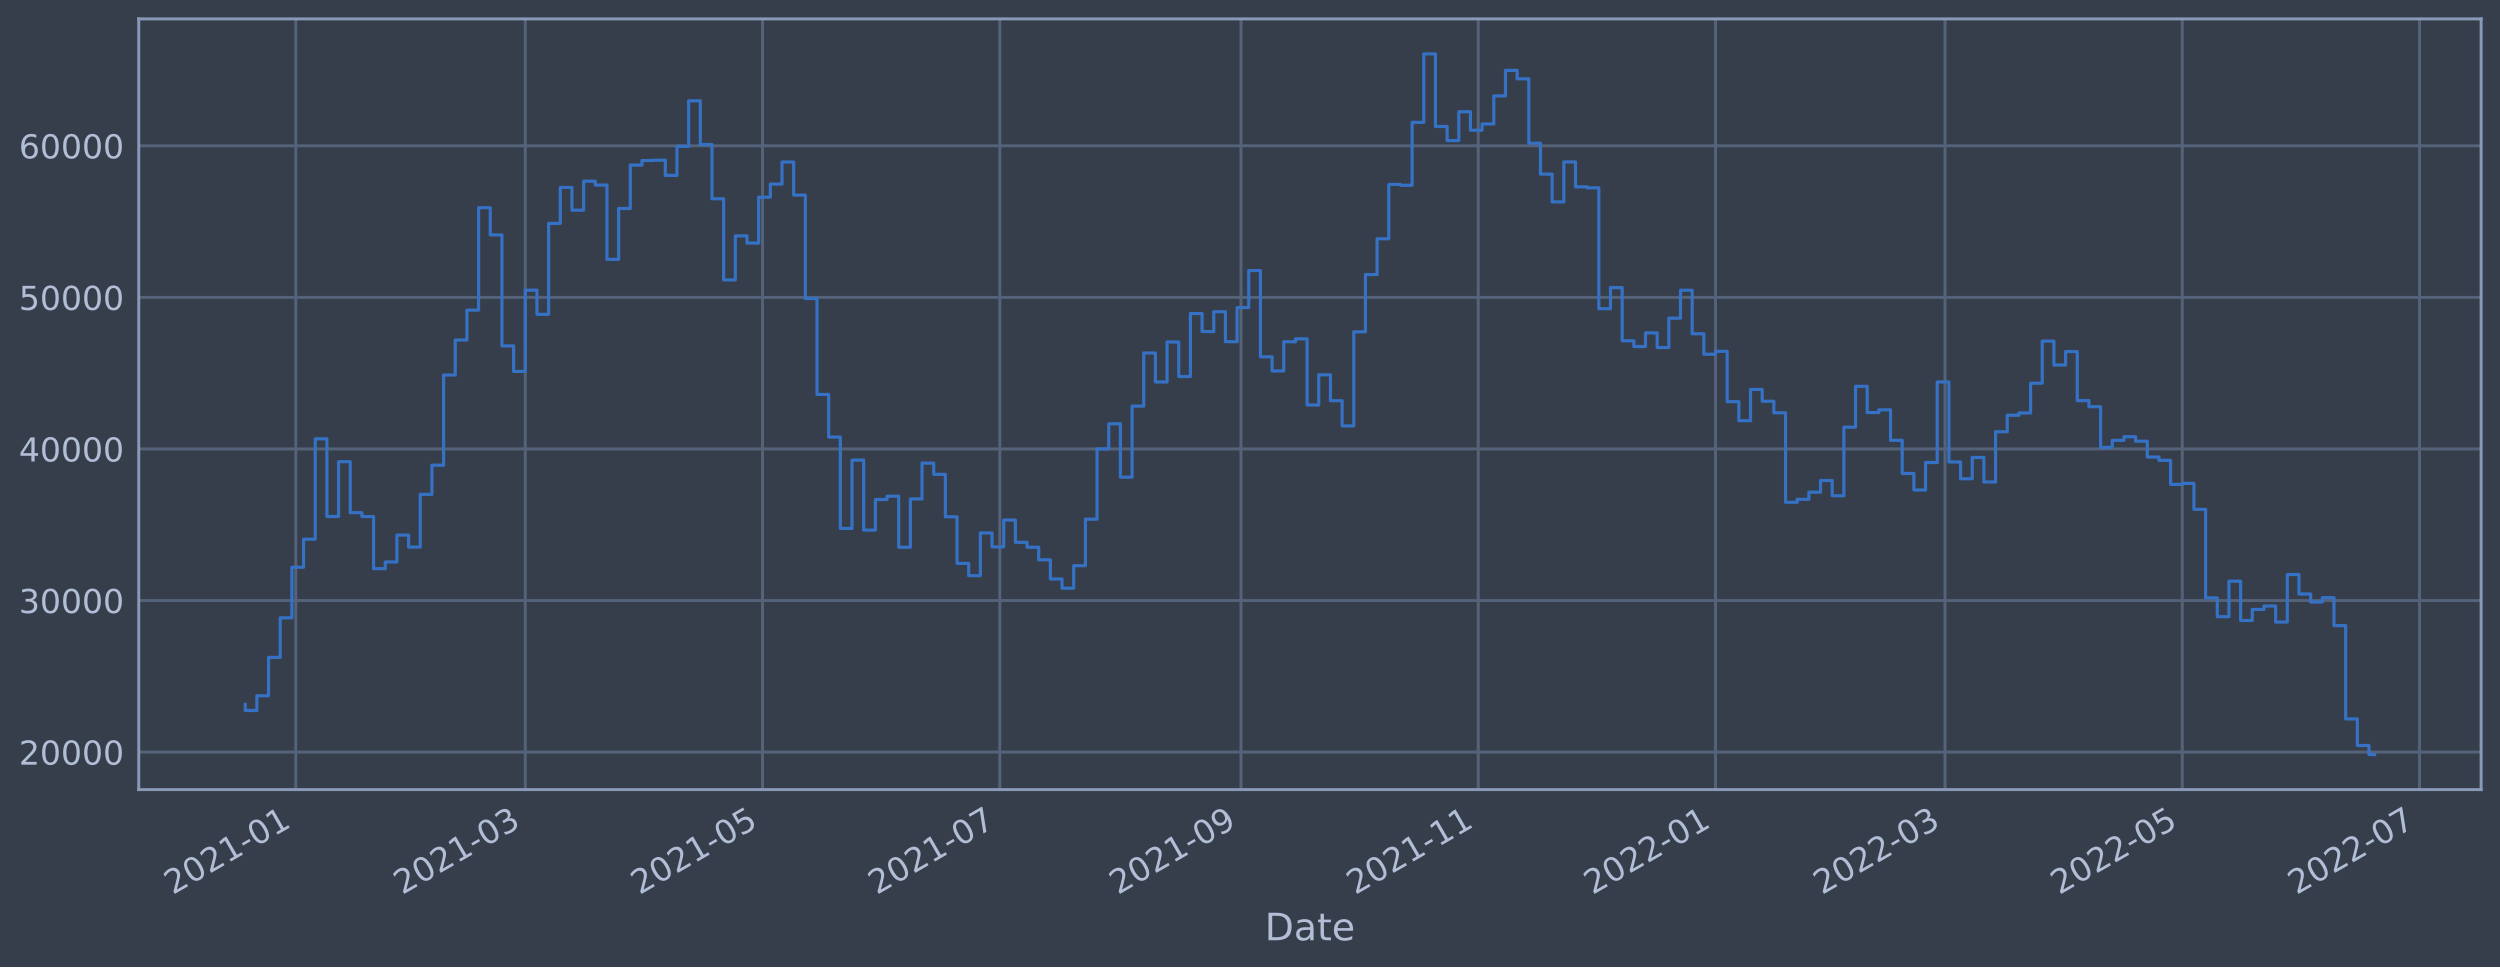
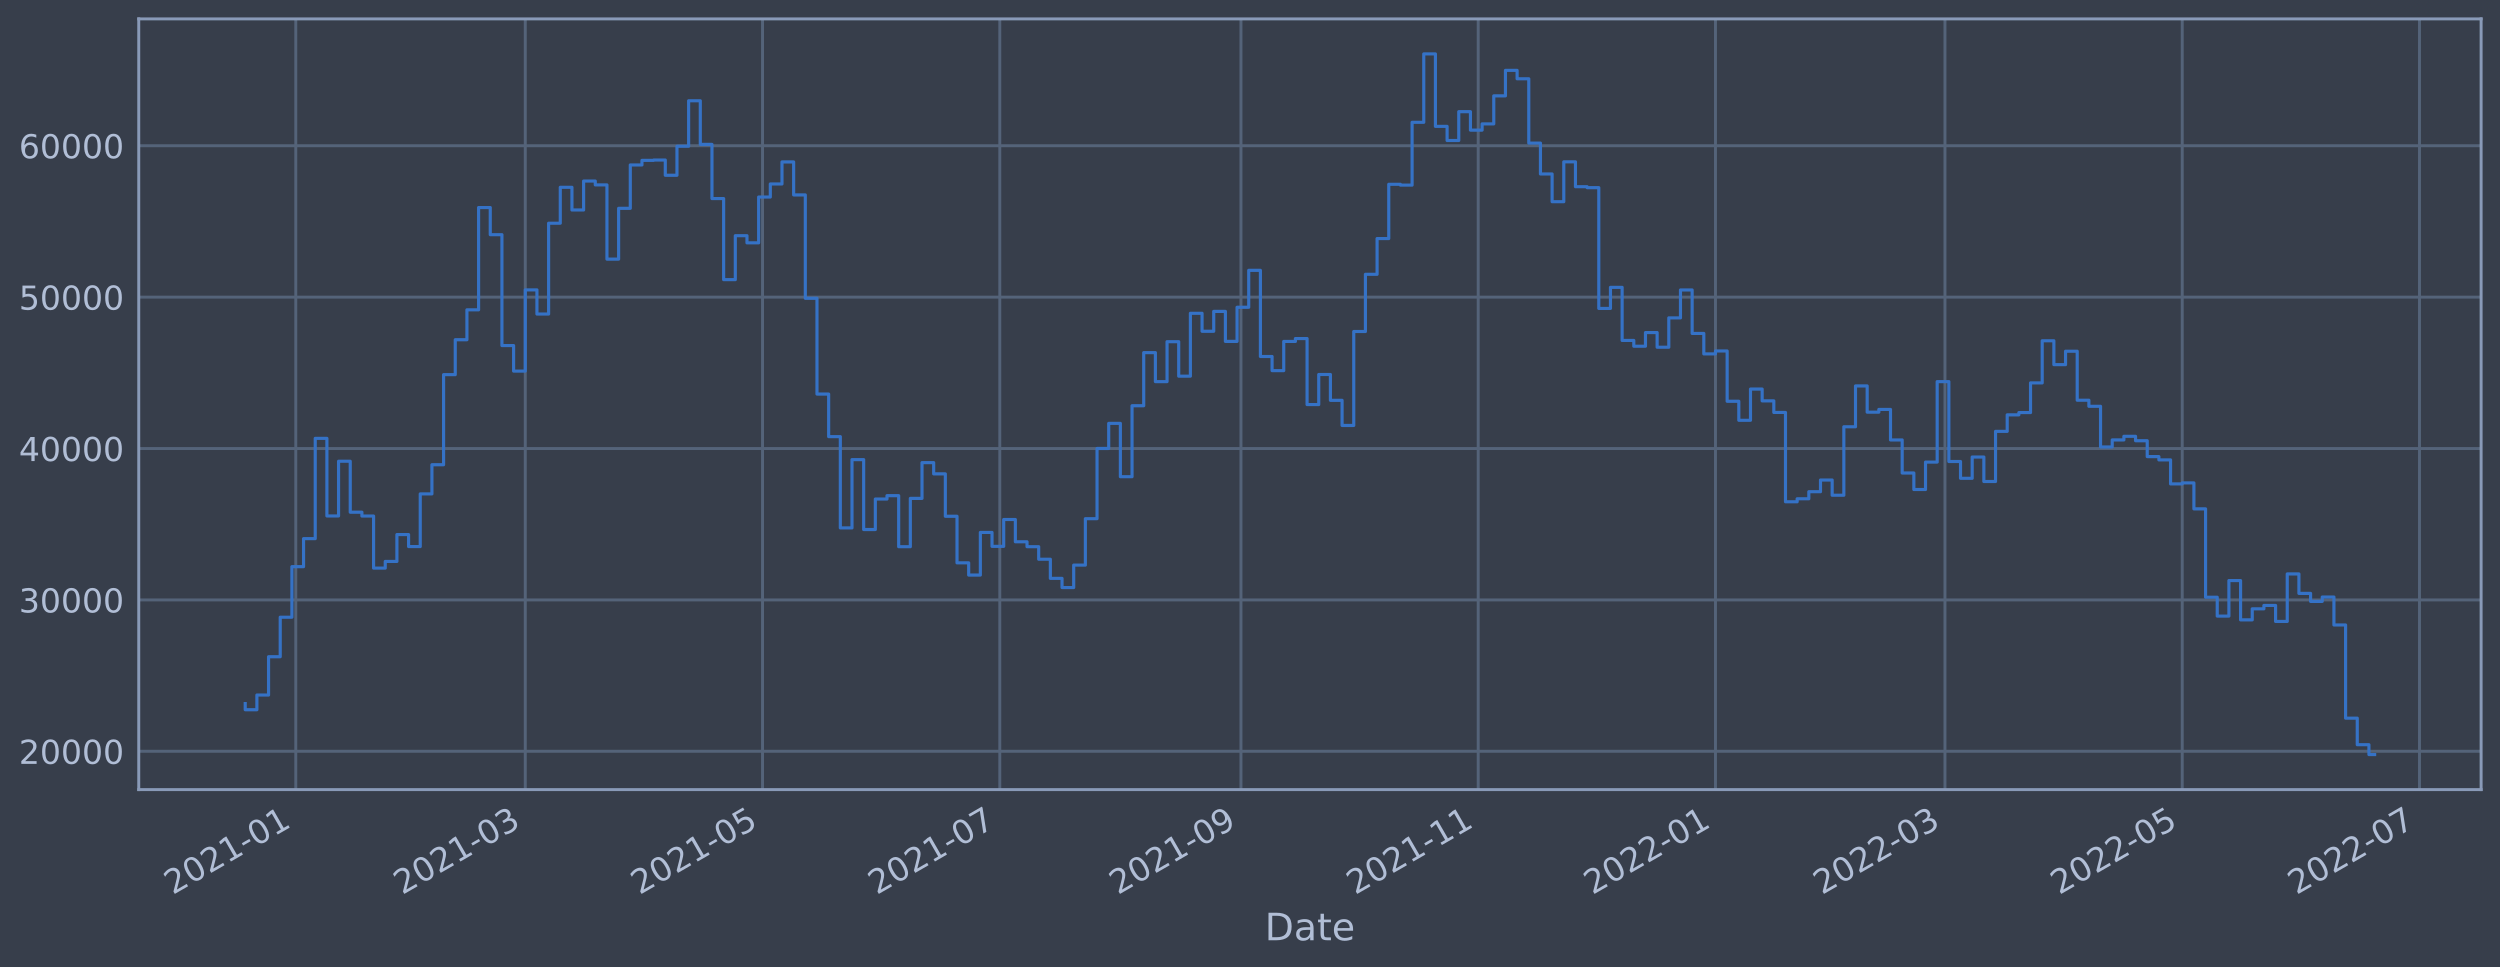
<svg xmlns="http://www.w3.org/2000/svg" xmlns:xlink="http://www.w3.org/1999/xlink" width="952.884pt" height="368.58pt" viewBox="0 0 952.884 368.58" version="1.1">
  <defs>
    <style type="text/css">*{stroke-linejoin: round; stroke-linecap: butt}</style>
  </defs>
  <g id="figure_1">
    <g id="patch_1">
      <path d="M 0 368.58  L 952.884 368.58  L 952.884 0  L 0 0  z " style="fill: #373e4b" />
    </g>
    <g id="axes_1">
      <g id="patch_2">
        <path d="M 52.884 300.96  L 945.684 300.96  L 945.684 7.2  L 52.884 7.2  z " style="fill: #373e4b" />
      </g>
      <g id="matplotlib.axis_1">
        <g id="xtick_1">
          <g id="line2d_1">
-             <path d="M 112.739 300.96  L 112.739 7.2  " clip-path="url(#p47c8413e52)" style="fill: none; stroke: #546379; stroke-width: 1.12; stroke-linecap: square" />
+             <path d="M 112.738 300.96  L 112.738 7.2  " clip-path="url(#p01ddc96b42)" style="fill: none; stroke: #546379; stroke-width: 1.12; stroke-linecap: square" />
          </g>
          <g id="line2d_2" />
          <g id="text_1">
-             <g style="fill: #b1bed6" transform="translate(65.83559 341.1745)rotate(-30)scale(0.126 -0.126)">
+             <g style="fill: #b1bed6" transform="translate(65.83513 341.1745)rotate(-30)scale(0.126 -0.126)">
              <defs>
                <path id="DejaVuSans-32" d="M 1228 531  L 3431 531  L 3431 0  L 469 0  L 469 531  Q 828 903 1448 1529  Q 2069 2156 2228 2338  Q 2531 2678 2651 2914  Q 2772 3150 2772 3378  Q 2772 3750 2511 3984  Q 2250 4219 1831 4219  Q 1534 4219 1204 4116  Q 875 4013 500 3803  L 500 4441  Q 881 4594 1212 4672  Q 1544 4750 1819 4750  Q 2544 4750 2975 4387  Q 3406 4025 3406 3419  Q 3406 3131 3298 2873  Q 3191 2616 2906 2266  Q 2828 2175 2409 1742  Q 1991 1309 1228 531  z " transform="scale(0.015625)" />
                <path id="DejaVuSans-30" d="M 2034 4250  Q 1547 4250 1301 3770  Q 1056 3291 1056 2328  Q 1056 1369 1301 889  Q 1547 409 2034 409  Q 2525 409 2770 889  Q 3016 1369 3016 2328  Q 3016 3291 2770 3770  Q 2525 4250 2034 4250  z M 2034 4750  Q 2819 4750 3233 4129  Q 3647 3509 3647 2328  Q 3647 1150 3233 529  Q 2819 -91 2034 -91  Q 1250 -91 836 529  Q 422 1150 422 2328  Q 422 3509 836 4129  Q 1250 4750 2034 4750  z " transform="scale(0.015625)" />
                <path id="DejaVuSans-31" d="M 794 531  L 1825 531  L 1825 4091  L 703 3866  L 703 4441  L 1819 4666  L 2450 4666  L 2450 531  L 3481 531  L 3481 0  L 794 0  L 794 531  z " transform="scale(0.015625)" />
                <path id="DejaVuSans-2d" d="M 313 2009  L 1997 2009  L 1997 1497  L 313 1497  L 313 2009  z " transform="scale(0.015625)" />
              </defs>
              <use xlink:href="#DejaVuSans-32" />
              <use xlink:href="#DejaVuSans-30" x="63.623" />
              <use xlink:href="#DejaVuSans-32" x="127.246" />
              <use xlink:href="#DejaVuSans-31" x="190.869" />
              <use xlink:href="#DejaVuSans-2d" x="254.492" />
              <use xlink:href="#DejaVuSans-30" x="290.576" />
              <use xlink:href="#DejaVuSans-31" x="354.199" />
            </g>
          </g>
        </g>
        <g id="xtick_2">
          <g id="line2d_3">
-             <path d="M 200.21 300.96  L 200.21 7.2  " clip-path="url(#p47c8413e52)" style="fill: none; stroke: #546379; stroke-width: 1.12; stroke-linecap: square" />
+             <path d="M 200.207 300.96  L 200.207 7.2  " clip-path="url(#p01ddc96b42)" style="fill: none; stroke: #546379; stroke-width: 1.12; stroke-linecap: square" />
          </g>
          <g id="line2d_4" />
          <g id="text_2">
-             <g style="fill: #b1bed6" transform="translate(153.3067 341.1745)rotate(-30)scale(0.126 -0.126)">
+             <g style="fill: #b1bed6" transform="translate(153.3041 341.1745)rotate(-30)scale(0.126 -0.126)">
              <defs>
                <path id="DejaVuSans-33" d="M 2597 2516  Q 3050 2419 3304 2112  Q 3559 1806 3559 1356  Q 3559 666 3084 287  Q 2609 -91 1734 -91  Q 1441 -91 1130 -33  Q 819 25 488 141  L 488 750  Q 750 597 1062 519  Q 1375 441 1716 441  Q 2309 441 2620 675  Q 2931 909 2931 1356  Q 2931 1769 2642 2001  Q 2353 2234 1838 2234  L 1294 2234  L 1294 2753  L 1863 2753  Q 2328 2753 2575 2939  Q 2822 3125 2822 3475  Q 2822 3834 2567 4026  Q 2313 4219 1838 4219  Q 1578 4219 1281 4162  Q 984 4106 628 3988  L 628 4550  Q 988 4650 1302 4700  Q 1616 4750 1894 4750  Q 2613 4750 3031 4423  Q 3450 4097 3450 3541  Q 3450 3153 3228 2886  Q 3006 2619 2597 2516  z " transform="scale(0.015625)" />
              </defs>
              <use xlink:href="#DejaVuSans-32" />
              <use xlink:href="#DejaVuSans-30" x="63.623" />
              <use xlink:href="#DejaVuSans-32" x="127.246" />
              <use xlink:href="#DejaVuSans-31" x="190.869" />
              <use xlink:href="#DejaVuSans-2d" x="254.492" />
              <use xlink:href="#DejaVuSans-30" x="290.576" />
              <use xlink:href="#DejaVuSans-33" x="354.199" />
            </g>
          </g>
        </g>
        <g id="xtick_3">
          <g id="line2d_5">
-             <path d="M 290.646 300.96  L 290.646 7.2  " clip-path="url(#p47c8413e52)" style="fill: none; stroke: #546379; stroke-width: 1.12; stroke-linecap: square" />
+             <path d="M 290.641 300.96  L 290.641 7.2  " clip-path="url(#p01ddc96b42)" style="fill: none; stroke: #546379; stroke-width: 1.12; stroke-linecap: square" />
          </g>
          <g id="line2d_6" />
          <g id="text_3">
-             <g style="fill: #b1bed6" transform="translate(243.7429 341.1745)rotate(-30)scale(0.126 -0.126)">
+             <g style="fill: #b1bed6" transform="translate(243.7382 341.1745)rotate(-30)scale(0.126 -0.126)">
              <defs>
                <path id="DejaVuSans-35" d="M 691 4666  L 3169 4666  L 3169 4134  L 1269 4134  L 1269 2991  Q 1406 3038 1543 3061  Q 1681 3084 1819 3084  Q 2600 3084 3056 2656  Q 3513 2228 3513 1497  Q 3513 744 3044 326  Q 2575 -91 1722 -91  Q 1428 -91 1123 -41  Q 819 9 494 109  L 494 744  Q 775 591 1075 516  Q 1375 441 1709 441  Q 2250 441 2565 725  Q 2881 1009 2881 1497  Q 2881 1984 2565 2268  Q 2250 2553 1709 2553  Q 1456 2553 1204 2497  Q 953 2441 691 2322  L 691 4666  z " transform="scale(0.015625)" />
              </defs>
              <use xlink:href="#DejaVuSans-32" />
              <use xlink:href="#DejaVuSans-30" x="63.623" />
              <use xlink:href="#DejaVuSans-32" x="127.246" />
              <use xlink:href="#DejaVuSans-31" x="190.869" />
              <use xlink:href="#DejaVuSans-2d" x="254.492" />
              <use xlink:href="#DejaVuSans-30" x="290.576" />
              <use xlink:href="#DejaVuSans-35" x="354.199" />
            </g>
          </g>
        </g>
        <g id="xtick_4">
          <g id="line2d_7">
-             <path d="M 381.082 300.96  L 381.082 7.2  " clip-path="url(#p47c8413e52)" style="fill: none; stroke: #546379; stroke-width: 1.12; stroke-linecap: square" />
+             <path d="M 381.076 300.96  L 381.076 7.2  " clip-path="url(#p01ddc96b42)" style="fill: none; stroke: #546379; stroke-width: 1.12; stroke-linecap: square" />
          </g>
          <g id="line2d_8" />
          <g id="text_4">
-             <g style="fill: #b1bed6" transform="translate(334.1792 341.1745)rotate(-30)scale(0.126 -0.126)">
+             <g style="fill: #b1bed6" transform="translate(334.1722 341.1745)rotate(-30)scale(0.126 -0.126)">
              <defs>
                <path id="DejaVuSans-37" d="M 525 4666  L 3525 4666  L 3525 4397  L 1831 0  L 1172 0  L 2766 4134  L 525 4134  L 525 4666  z " transform="scale(0.015625)" />
              </defs>
              <use xlink:href="#DejaVuSans-32" />
              <use xlink:href="#DejaVuSans-30" x="63.623" />
              <use xlink:href="#DejaVuSans-32" x="127.246" />
              <use xlink:href="#DejaVuSans-31" x="190.869" />
              <use xlink:href="#DejaVuSans-2d" x="254.492" />
              <use xlink:href="#DejaVuSans-30" x="290.576" />
              <use xlink:href="#DejaVuSans-37" x="354.199" />
            </g>
          </g>
        </g>
        <g id="xtick_5">
          <g id="line2d_9">
-             <path d="M 473.001 300.96  L 473.001 7.2  " clip-path="url(#p47c8413e52)" style="fill: none; stroke: #546379; stroke-width: 1.12; stroke-linecap: square" />
+             <path d="M 472.992 300.96  L 472.992 7.2  " clip-path="url(#p01ddc96b42)" style="fill: none; stroke: #546379; stroke-width: 1.12; stroke-linecap: square" />
          </g>
          <g id="line2d_10" />
          <g id="text_5">
-             <g style="fill: #b1bed6" transform="translate(426.098 341.1745)rotate(-30)scale(0.126 -0.126)">
+             <g style="fill: #b1bed6" transform="translate(426.0888 341.1745)rotate(-30)scale(0.126 -0.126)">
              <defs>
                <path id="DejaVuSans-39" d="M 703 97  L 703 672  Q 941 559 1184 500  Q 1428 441 1663 441  Q 2288 441 2617 861  Q 2947 1281 2994 2138  Q 2813 1869 2534 1725  Q 2256 1581 1919 1581  Q 1219 1581 811 2004  Q 403 2428 403 3163  Q 403 3881 828 4315  Q 1253 4750 1959 4750  Q 2769 4750 3195 4129  Q 3622 3509 3622 2328  Q 3622 1225 3098 567  Q 2575 -91 1691 -91  Q 1453 -91 1209 -44  Q 966 3 703 97  z M 1959 2075  Q 2384 2075 2632 2365  Q 2881 2656 2881 3163  Q 2881 3666 2632 3958  Q 2384 4250 1959 4250  Q 1534 4250 1286 3958  Q 1038 3666 1038 3163  Q 1038 2656 1286 2365  Q 1534 2075 1959 2075  z " transform="scale(0.015625)" />
              </defs>
              <use xlink:href="#DejaVuSans-32" />
              <use xlink:href="#DejaVuSans-30" x="63.623" />
              <use xlink:href="#DejaVuSans-32" x="127.246" />
              <use xlink:href="#DejaVuSans-31" x="190.869" />
              <use xlink:href="#DejaVuSans-2d" x="254.492" />
              <use xlink:href="#DejaVuSans-30" x="290.576" />
              <use xlink:href="#DejaVuSans-39" x="354.199" />
            </g>
          </g>
        </g>
        <g id="xtick_6">
          <g id="line2d_11">
-             <path d="M 563.437 300.96  L 563.437 7.2  " clip-path="url(#p47c8413e52)" style="fill: none; stroke: #546379; stroke-width: 1.12; stroke-linecap: square" />
+             <path d="M 563.426 300.96  L 563.426 7.2  " clip-path="url(#p01ddc96b42)" style="fill: none; stroke: #546379; stroke-width: 1.12; stroke-linecap: square" />
          </g>
          <g id="line2d_12" />
          <g id="text_6">
-             <g style="fill: #b1bed6" transform="translate(516.5342 341.1745)rotate(-30)scale(0.126 -0.126)">
+             <g style="fill: #b1bed6" transform="translate(516.5229 341.1745)rotate(-30)scale(0.126 -0.126)">
              <use xlink:href="#DejaVuSans-32" />
              <use xlink:href="#DejaVuSans-30" x="63.623" />
              <use xlink:href="#DejaVuSans-32" x="127.246" />
              <use xlink:href="#DejaVuSans-31" x="190.869" />
              <use xlink:href="#DejaVuSans-2d" x="254.492" />
              <use xlink:href="#DejaVuSans-31" x="290.576" />
              <use xlink:href="#DejaVuSans-31" x="354.199" />
            </g>
          </g>
        </g>
        <g id="xtick_7">
          <g id="line2d_13">
-             <path d="M 653.874 300.96  L 653.874 7.2  " clip-path="url(#p47c8413e52)" style="fill: none; stroke: #546379; stroke-width: 1.12; stroke-linecap: square" />
+             <path d="M 653.86 300.96  L 653.86 7.2  " clip-path="url(#p01ddc96b42)" style="fill: none; stroke: #546379; stroke-width: 1.12; stroke-linecap: square" />
          </g>
          <g id="line2d_14" />
          <g id="text_7">
-             <g style="fill: #b1bed6" transform="translate(606.9704 341.1745)rotate(-30)scale(0.126 -0.126)">
+             <g style="fill: #b1bed6" transform="translate(606.9569 341.1745)rotate(-30)scale(0.126 -0.126)">
              <use xlink:href="#DejaVuSans-32" />
              <use xlink:href="#DejaVuSans-30" x="63.623" />
              <use xlink:href="#DejaVuSans-32" x="127.246" />
              <use xlink:href="#DejaVuSans-32" x="190.869" />
              <use xlink:href="#DejaVuSans-2d" x="254.492" />
              <use xlink:href="#DejaVuSans-30" x="290.576" />
              <use xlink:href="#DejaVuSans-31" x="354.199" />
            </g>
          </g>
        </g>
        <g id="xtick_8">
          <g id="line2d_15">
-             <path d="M 741.345 300.96  L 741.345 7.2  " clip-path="url(#p47c8413e52)" style="fill: none; stroke: #546379; stroke-width: 1.12; stroke-linecap: square" />
+             <path d="M 741.329 300.96  L 741.329 7.2  " clip-path="url(#p01ddc96b42)" style="fill: none; stroke: #546379; stroke-width: 1.12; stroke-linecap: square" />
          </g>
          <g id="line2d_16" />
          <g id="text_8">
-             <g style="fill: #b1bed6" transform="translate(694.4415 341.1745)rotate(-30)scale(0.126 -0.126)">
+             <g style="fill: #b1bed6" transform="translate(694.4259 341.1745)rotate(-30)scale(0.126 -0.126)">
              <use xlink:href="#DejaVuSans-32" />
              <use xlink:href="#DejaVuSans-30" x="63.623" />
              <use xlink:href="#DejaVuSans-32" x="127.246" />
              <use xlink:href="#DejaVuSans-32" x="190.869" />
              <use xlink:href="#DejaVuSans-2d" x="254.492" />
              <use xlink:href="#DejaVuSans-30" x="290.576" />
              <use xlink:href="#DejaVuSans-33" x="354.199" />
            </g>
          </g>
        </g>
        <g id="xtick_9">
          <g id="line2d_17">
-             <path d="M 831.781 300.96  L 831.781 7.2  " clip-path="url(#p47c8413e52)" style="fill: none; stroke: #546379; stroke-width: 1.12; stroke-linecap: square" />
+             <path d="M 831.763 300.96  L 831.763 7.2  " clip-path="url(#p01ddc96b42)" style="fill: none; stroke: #546379; stroke-width: 1.12; stroke-linecap: square" />
          </g>
          <g id="line2d_18" />
          <g id="text_9">
-             <g style="fill: #b1bed6" transform="translate(784.8778 341.1745)rotate(-30)scale(0.126 -0.126)">
+             <g style="fill: #b1bed6" transform="translate(784.86 341.1745)rotate(-30)scale(0.126 -0.126)">
              <use xlink:href="#DejaVuSans-32" />
              <use xlink:href="#DejaVuSans-30" x="63.623" />
              <use xlink:href="#DejaVuSans-32" x="127.246" />
              <use xlink:href="#DejaVuSans-32" x="190.869" />
              <use xlink:href="#DejaVuSans-2d" x="254.492" />
              <use xlink:href="#DejaVuSans-30" x="290.576" />
              <use xlink:href="#DejaVuSans-35" x="354.199" />
            </g>
          </g>
        </g>
        <g id="xtick_10">
          <g id="line2d_19">
-             <path d="M 922.217 300.96  L 922.217 7.2  " clip-path="url(#p47c8413e52)" style="fill: none; stroke: #546379; stroke-width: 1.12; stroke-linecap: square" />
+             <path d="M 922.197 300.96  L 922.197 7.2  " clip-path="url(#p01ddc96b42)" style="fill: none; stroke: #546379; stroke-width: 1.12; stroke-linecap: square" />
          </g>
          <g id="line2d_20" />
          <g id="text_10">
-             <g style="fill: #b1bed6" transform="translate(875.314 341.1745)rotate(-30)scale(0.126 -0.126)">
+             <g style="fill: #b1bed6" transform="translate(875.294 341.1745)rotate(-30)scale(0.126 -0.126)">
              <use xlink:href="#DejaVuSans-32" />
              <use xlink:href="#DejaVuSans-30" x="63.623" />
              <use xlink:href="#DejaVuSans-32" x="127.246" />
              <use xlink:href="#DejaVuSans-32" x="190.869" />
              <use xlink:href="#DejaVuSans-2d" x="254.492" />
              <use xlink:href="#DejaVuSans-30" x="290.576" />
              <use xlink:href="#DejaVuSans-37" x="354.199" />
            </g>
          </g>
        </g>
        <g id="text_11">
          <g style="fill: #b1bed6" transform="translate(482.0746 358.3856)scale(0.144 -0.144)">
            <defs>
              <path id="DejaVuSans-44" d="M 1259 4147  L 1259 519  L 2022 519  Q 2988 519 3436 956  Q 3884 1394 3884 2338  Q 3884 3275 3436 3711  Q 2988 4147 2022 4147  L 1259 4147  z M 628 4666  L 1925 4666  Q 3281 4666 3915 4102  Q 4550 3538 4550 2338  Q 4550 1131 3912 565  Q 3275 0 1925 0  L 628 0  L 628 4666  z " transform="scale(0.015625)" />
              <path id="DejaVuSans-61" d="M 2194 1759  Q 1497 1759 1228 1600  Q 959 1441 959 1056  Q 959 750 1161 570  Q 1363 391 1709 391  Q 2188 391 2477 730  Q 2766 1069 2766 1631  L 2766 1759  L 2194 1759  z M 3341 1997  L 3341 0  L 2766 0  L 2766 531  Q 2569 213 2275 61  Q 1981 -91 1556 -91  Q 1019 -91 701 211  Q 384 513 384 1019  Q 384 1609 779 1909  Q 1175 2209 1959 2209  L 2766 2209  L 2766 2266  Q 2766 2663 2505 2880  Q 2244 3097 1772 3097  Q 1472 3097 1187 3025  Q 903 2953 641 2809  L 641 3341  Q 956 3463 1253 3523  Q 1550 3584 1831 3584  Q 2591 3584 2966 3190  Q 3341 2797 3341 1997  z " transform="scale(0.015625)" />
              <path id="DejaVuSans-74" d="M 1172 4494  L 1172 3500  L 2356 3500  L 2356 3053  L 1172 3053  L 1172 1153  Q 1172 725 1289 603  Q 1406 481 1766 481  L 2356 481  L 2356 0  L 1766 0  Q 1100 0 847 248  Q 594 497 594 1153  L 594 3053  L 172 3053  L 172 3500  L 594 3500  L 594 4494  L 1172 4494  z " transform="scale(0.015625)" />
              <path id="DejaVuSans-65" d="M 3597 1894  L 3597 1613  L 953 1613  Q 991 1019 1311 708  Q 1631 397 2203 397  Q 2534 397 2845 478  Q 3156 559 3463 722  L 3463 178  Q 3153 47 2828 -22  Q 2503 -91 2169 -91  Q 1331 -91 842 396  Q 353 884 353 1716  Q 353 2575 817 3079  Q 1281 3584 2069 3584  Q 2775 3584 3186 3129  Q 3597 2675 3597 1894  z M 3022 2063  Q 3016 2534 2758 2815  Q 2500 3097 2075 3097  Q 1594 3097 1305 2825  Q 1016 2553 972 2059  L 3022 2063  z " transform="scale(0.015625)" />
            </defs>
            <use xlink:href="#DejaVuSans-44" />
            <use xlink:href="#DejaVuSans-61" x="77.002" />
            <use xlink:href="#DejaVuSans-74" x="138.281" />
            <use xlink:href="#DejaVuSans-65" x="177.49" />
          </g>
        </g>
      </g>
      <g id="matplotlib.axis_2">
        <g id="ytick_1">
          <g id="line2d_21">
-             <path d="M 52.884 286.657  L 945.684 286.657  " clip-path="url(#p47c8413e52)" style="fill: none; stroke: #546379; stroke-width: 1.12; stroke-linecap: square" />
+             <path d="M 52.884 286.359  L 945.684 286.359  " clip-path="url(#p01ddc96b42)" style="fill: none; stroke: #546379; stroke-width: 1.12; stroke-linecap: square" />
          </g>
          <g id="line2d_22" />
          <g id="text_12">
-             <g style="fill: #b1bed6" transform="translate(7.2 291.4444)scale(0.126 -0.126)">
+             <g style="fill: #b1bed6" transform="translate(7.2 291.1465)scale(0.126 -0.126)">
              <use xlink:href="#DejaVuSans-32" />
              <use xlink:href="#DejaVuSans-30" x="63.623" />
              <use xlink:href="#DejaVuSans-30" x="127.246" />
              <use xlink:href="#DejaVuSans-30" x="190.869" />
              <use xlink:href="#DejaVuSans-30" x="254.492" />
            </g>
          </g>
        </g>
        <g id="ytick_2">
          <g id="line2d_23">
-             <path d="M 52.884 228.888  L 945.684 228.888  " clip-path="url(#p47c8413e52)" style="fill: none; stroke: #546379; stroke-width: 1.12; stroke-linecap: square" />
+             <path d="M 52.884 228.655  L 945.684 228.655  " clip-path="url(#p01ddc96b42)" style="fill: none; stroke: #546379; stroke-width: 1.12; stroke-linecap: square" />
          </g>
          <g id="line2d_24" />
          <g id="text_13">
-             <g style="fill: #b1bed6" transform="translate(7.2 233.6754)scale(0.126 -0.126)">
+             <g style="fill: #b1bed6" transform="translate(7.2 233.4421)scale(0.126 -0.126)">
              <use xlink:href="#DejaVuSans-33" />
              <use xlink:href="#DejaVuSans-30" x="63.623" />
              <use xlink:href="#DejaVuSans-30" x="127.246" />
              <use xlink:href="#DejaVuSans-30" x="190.869" />
              <use xlink:href="#DejaVuSans-30" x="254.492" />
            </g>
          </g>
        </g>
        <g id="ytick_3">
          <g id="line2d_25">
-             <path d="M 52.884 171.119  L 945.684 171.119  " clip-path="url(#p47c8413e52)" style="fill: none; stroke: #546379; stroke-width: 1.12; stroke-linecap: square" />
+             <path d="M 52.884 170.951  L 945.684 170.951  " clip-path="url(#p01ddc96b42)" style="fill: none; stroke: #546379; stroke-width: 1.12; stroke-linecap: square" />
          </g>
          <g id="line2d_26" />
          <g id="text_14">
-             <g style="fill: #b1bed6" transform="translate(7.2 175.9064)scale(0.126 -0.126)">
+             <g style="fill: #b1bed6" transform="translate(7.2 175.7378)scale(0.126 -0.126)">
              <defs>
                <path id="DejaVuSans-34" d="M 2419 4116  L 825 1625  L 2419 1625  L 2419 4116  z M 2253 4666  L 3047 4666  L 3047 1625  L 3713 1625  L 3713 1100  L 3047 1100  L 3047 0  L 2419 0  L 2419 1100  L 313 1100  L 313 1709  L 2253 4666  z " transform="scale(0.015625)" />
              </defs>
              <use xlink:href="#DejaVuSans-34" />
              <use xlink:href="#DejaVuSans-30" x="63.623" />
              <use xlink:href="#DejaVuSans-30" x="127.246" />
              <use xlink:href="#DejaVuSans-30" x="190.869" />
              <use xlink:href="#DejaVuSans-30" x="254.492" />
            </g>
          </g>
        </g>
        <g id="ytick_4">
          <g id="line2d_27">
-             <path d="M 52.884 113.35  L 945.684 113.35  " clip-path="url(#p47c8413e52)" style="fill: none; stroke: #546379; stroke-width: 1.12; stroke-linecap: square" />
+             <path d="M 52.884 113.246  L 945.684 113.246  " clip-path="url(#p01ddc96b42)" style="fill: none; stroke: #546379; stroke-width: 1.12; stroke-linecap: square" />
          </g>
          <g id="line2d_28" />
          <g id="text_15">
-             <g style="fill: #b1bed6" transform="translate(7.2 118.1373)scale(0.126 -0.126)">
+             <g style="fill: #b1bed6" transform="translate(7.2 118.0335)scale(0.126 -0.126)">
              <use xlink:href="#DejaVuSans-35" />
              <use xlink:href="#DejaVuSans-30" x="63.623" />
              <use xlink:href="#DejaVuSans-30" x="127.246" />
              <use xlink:href="#DejaVuSans-30" x="190.869" />
              <use xlink:href="#DejaVuSans-30" x="254.492" />
            </g>
          </g>
        </g>
        <g id="ytick_5">
          <g id="line2d_29">
-             <path d="M 52.884 55.581  L 945.684 55.581  " clip-path="url(#p47c8413e52)" style="fill: none; stroke: #546379; stroke-width: 1.12; stroke-linecap: square" />
+             <path d="M 52.884 55.542  L 945.684 55.542  " clip-path="url(#p01ddc96b42)" style="fill: none; stroke: #546379; stroke-width: 1.12; stroke-linecap: square" />
          </g>
          <g id="line2d_30" />
          <g id="text_16">
-             <g style="fill: #b1bed6" transform="translate(7.2 60.36833)scale(0.126 -0.126)">
+             <g style="fill: #b1bed6" transform="translate(7.2 60.32912)scale(0.126 -0.126)">
              <defs>
                <path id="DejaVuSans-36" d="M 2113 2584  Q 1688 2584 1439 2293  Q 1191 2003 1191 1497  Q 1191 994 1439 701  Q 1688 409 2113 409  Q 2538 409 2786 701  Q 3034 994 3034 1497  Q 3034 2003 2786 2293  Q 2538 2584 2113 2584  z M 3366 4563  L 3366 3988  Q 3128 4100 2886 4159  Q 2644 4219 2406 4219  Q 1781 4219 1451 3797  Q 1122 3375 1075 2522  Q 1259 2794 1537 2939  Q 1816 3084 2150 3084  Q 2853 3084 3261 2657  Q 3669 2231 3669 1497  Q 3669 778 3244 343  Q 2819 -91 2113 -91  Q 1303 -91 875 529  Q 447 1150 447 2328  Q 447 3434 972 4092  Q 1497 4750 2381 4750  Q 2619 4750 2861 4703  Q 3103 4656 3366 4563  z " transform="scale(0.015625)" />
              </defs>
              <use xlink:href="#DejaVuSans-36" />
              <use xlink:href="#DejaVuSans-30" x="63.623" />
              <use xlink:href="#DejaVuSans-30" x="127.246" />
              <use xlink:href="#DejaVuSans-30" x="190.869" />
              <use xlink:href="#DejaVuSans-30" x="254.492" />
            </g>
          </g>
        </g>
      </g>
      <g id="line2d_31">
-         <path d="M 93.466 268.456  L 93.466 270.797  L 97.913 270.797  L 97.913 265.193  L 102.361 265.193  L 102.361 250.572  L 106.809 250.572  L 106.809 235.494  L 111.256 235.494  L 111.256 216.205  L 115.704 216.205  L 115.704 205.511  L 120.152 205.511  L 120.152 167.247  L 124.599 167.247  L 124.599 196.856  L 129.047 196.856  L 129.047 175.981  L 133.495 175.981  L 133.495 195.423  L 137.942 195.423  L 137.942 196.89  L 142.39 196.89  L 142.39 216.758  L 146.838 216.758  L 146.838 214.205  L 151.285 214.205  L 151.285 203.965  L 155.733 203.965  L 155.733 208.537  L 160.181 208.537  L 160.181 188.438  L 164.629 188.438  L 164.629 177.312  L 169.076 177.312  L 169.076 142.939  L 173.524 142.939  L 173.524 129.611  L 177.972 129.611  L 177.972 118.202  L 182.419 118.202  L 182.419 79.171  L 186.867 79.171  L 186.867 89.53  L 191.315 89.53  L 191.315 131.834  L 195.762 131.834  L 195.762 141.577  L 200.21 141.577  L 200.21 110.591  L 204.658 110.591  L 204.658 119.811  L 209.105 119.811  L 209.105 85.15  L 213.553 85.15  L 213.553 71.449  L 218.001 71.449  L 218.001 80.106  L 222.448 80.106  L 222.448 69.065  L 226.896 69.065  L 226.896 70.537  L 231.344 70.537  L 231.344 98.861  L 235.791 98.861  L 235.791 79.475  L 240.239 79.475  L 240.239 62.917  L 244.687 62.917  L 244.687 61.177  L 249.134 61.177  L 249.134 61.046  L 253.582 61.046  L 253.582 66.854  L 258.03 66.854  L 258.03 55.784  L 262.478 55.784  L 262.478 38.429  L 266.925 38.429  L 266.925 55.078  L 271.373 55.078  L 271.373 75.755  L 275.821 75.755  L 275.821 106.689  L 280.268 106.689  L 280.268 89.916  L 284.716 89.916  L 284.716 92.645  L 289.164 92.645  L 289.164 75.162  L 293.611 75.162  L 293.611 70.178  L 298.059 70.178  L 298.059 61.769  L 302.507 61.769  L 302.507 74.356  L 306.954 74.356  L 306.954 113.798  L 311.402 113.798  L 311.402 150.344  L 315.85 150.344  L 315.85 166.588  L 320.297 166.588  L 320.297 201.422  L 324.745 201.422  L 324.745 175.359  L 329.193 175.359  L 329.193 202.039  L 333.64 202.039  L 333.64 190.399  L 338.088 190.399  L 338.088 189.111  L 342.536 189.111  L 342.536 208.583  L 346.984 208.583  L 346.984 190.157  L 351.431 190.157  L 351.431 176.51  L 355.879 176.51  L 355.879 180.796  L 360.327 180.796  L 360.327 196.976  L 364.774 196.976  L 364.774 214.749  L 369.222 214.749  L 369.222 219.411  L 373.67 219.411  L 373.67 203.143  L 378.117 203.143  L 378.117 208.456  L 382.565 208.456  L 382.565 198.217  L 387.013 198.217  L 387.013 206.711  L 391.46 206.711  L 391.46 208.579  L 395.908 208.579  L 395.908 213.368  L 400.356 213.368  L 400.356 220.678  L 404.803 220.678  L 404.803 224.175  L 409.251 224.175  L 409.251 215.614  L 413.699 215.614  L 413.699 197.894  L 418.146 197.894  L 418.146 171.105  L 422.594 171.105  L 422.594 161.535  L 427.042 161.535  L 427.042 181.876  L 431.49 181.876  L 431.49 154.794  L 435.937 154.794  L 435.937 134.532  L 440.385 134.532  L 440.385 145.598  L 444.833 145.598  L 444.833 130.355  L 449.28 130.355  L 449.28 143.518  L 453.728 143.518  L 453.728 119.52  L 458.176 119.52  L 458.176 126.38  L 462.623 126.38  L 462.623 118.799  L 467.071 118.799  L 467.071 130.249  L 471.519 130.249  L 471.519 117.227  L 475.966 117.227  L 475.966 103.131  L 480.414 103.131  L 480.414 136.005  L 484.862 136.005  L 484.862 141.398  L 489.309 141.398  L 489.309 130.264  L 493.757 130.264  L 493.757 129.158  L 498.205 129.158  L 498.205 154.357  L 502.652 154.357  L 502.652 142.876  L 507.1 142.876  L 507.1 152.734  L 511.548 152.734  L 511.548 162.325  L 515.996 162.325  L 515.996 126.481  L 520.443 126.481  L 520.443 104.651  L 524.891 104.651  L 524.891 91.009  L 529.339 91.009  L 529.339 70.301  L 533.786 70.301  L 533.786 70.614  L 538.234 70.614  L 538.234 46.649  L 542.682 46.649  L 542.682 20.553  L 547.129 20.553  L 547.129 48.203  L 551.577 48.203  L 551.577 53.587  L 556.025 53.587  L 556.025 42.588  L 560.472 42.588  L 560.472 49.634  L 564.92 49.634  L 564.92 47.252  L 569.368 47.252  L 569.368 36.557  L 573.815 36.557  L 573.815 26.831  L 578.263 26.831  L 578.263 30.042  L 582.711 30.042  L 582.711 54.586  L 587.158 54.586  L 587.158 66.367  L 591.606 66.367  L 591.606 76.947  L 596.054 76.947  L 596.054 61.731  L 600.501 61.731  L 600.501 71.224  L 604.949 71.224  L 604.949 71.585  L 609.397 71.585  L 609.397 117.661  L 613.845 117.661  L 613.845 109.622  L 618.292 109.622  L 618.292 129.887  L 622.74 129.887  L 622.74 132.084  L 627.188 132.084  L 627.188 126.878  L 631.635 126.878  L 631.635 132.476  L 636.083 132.476  L 636.083 121.274  L 640.531 121.274  L 640.531 110.63  L 644.978 110.63  L 644.978 127.208  L 649.426 127.208  L 649.426 135.016  L 653.874 135.016  L 653.874 133.905  L 658.321 133.905  L 658.321 153.092  L 662.769 153.092  L 662.769 160.349  L 667.217 160.349  L 667.217 148.439  L 671.664 148.439  L 671.664 152.942  L 676.112 152.942  L 676.112 157.362  L 680.56 157.362  L 680.56 191.449  L 685.007 191.449  L 685.007 190.305  L 689.455 190.305  L 689.455 187.602  L 693.903 187.602  L 693.903 183.143  L 698.351 183.143  L 698.351 188.954  L 702.798 188.954  L 702.798 162.827  L 707.246 162.827  L 707.246 147.242  L 711.694 147.242  L 711.694 157.247  L 716.141 157.247  L 716.141 156.21  L 720.589 156.21  L 720.589 167.851  L 725.037 167.851  L 725.037 180.465  L 729.484 180.465  L 729.484 186.766  L 733.932 186.766  L 733.932 176.296  L 738.38 176.296  L 738.38 145.592  L 742.827 145.592  L 742.827 176.08  L 747.275 176.08  L 747.275 182.485  L 751.723 182.485  L 751.723 174.367  L 756.17 174.367  L 756.17 183.711  L 760.618 183.711  L 760.618 164.574  L 765.066 164.574  L 765.066 158.281  L 769.513 158.281  L 769.513 157.413  L 773.961 157.413  L 773.961 146.08  L 778.409 146.08  L 778.409 130.011  L 782.857 130.011  L 782.857 139.12  L 787.304 139.12  L 787.304 134  L 791.752 134  L 791.752 152.69  L 796.2 152.69  L 796.2 155.015  L 800.647 155.015  L 800.647 170.529  L 805.095 170.529  L 805.095 167.848  L 809.543 167.848  L 809.543 166.465  L 813.99 166.465  L 813.99 168.15  L 818.438 168.15  L 818.438 174.207  L 822.886 174.207  L 822.886 175.456  L 827.333 175.456  L 827.333 184.63  L 831.781 184.63  L 831.781 184.249  L 836.229 184.249  L 836.229 194.152  L 840.676 194.152  L 840.676 227.873  L 845.124 227.873  L 845.124 235.063  L 849.572 235.063  L 849.572 221.509  L 854.019 221.509  L 854.019 236.508  L 858.467 236.508  L 858.467 232.297  L 862.915 232.297  L 862.915 230.999  L 867.363 230.999  L 867.363 237.098  L 871.81 237.098  L 871.81 218.978  L 876.258 218.978  L 876.258 226.405  L 880.706 226.405  L 880.706 229.458  L 885.153 229.458  L 885.153 227.795  L 889.601 227.795  L 889.601 238.452  L 894.049 238.452  L 894.049 274.01  L 898.496 274.01  L 898.496 284.146  L 902.944 284.146  L 902.944 287.607  L 905.102 287.607  L 905.102 287.607  " clip-path="url(#p47c8413e52)" style="fill: none; stroke: #3572c6; stroke-width: 1.2; stroke-linecap: square" />
+         <path d="M 93.466 268.178  L 93.466 270.517  L 97.913 270.517  L 97.913 264.919  L 102.361 264.919  L 102.361 250.314  L 106.808 250.314  L 106.808 235.253  L 111.256 235.253  L 111.256 215.986  L 115.703 215.986  L 115.703 205.304  L 120.151 205.304  L 120.151 167.083  L 124.599 167.083  L 124.599 196.658  L 129.046 196.658  L 129.046 175.807  L 133.494 175.807  L 133.494 195.227  L 137.941 195.227  L 137.941 196.693  L 142.389 196.693  L 142.389 216.539  L 146.836 216.539  L 146.836 213.988  L 151.284 213.988  L 151.284 203.76  L 155.732 203.76  L 155.732 208.326  L 160.179 208.326  L 160.179 188.25  L 164.627 188.25  L 164.627 177.136  L 169.074 177.136  L 169.074 142.802  L 173.522 142.802  L 173.522 129.489  L 177.97 129.489  L 177.97 118.093  L 182.417 118.093  L 182.417 79.106  L 186.865 79.106  L 186.865 89.453  L 191.312 89.453  L 191.312 131.709  L 195.76 131.709  L 195.76 141.441  L 200.207 141.441  L 200.207 110.49  L 204.655 110.49  L 204.655 119.7  L 209.103 119.7  L 209.103 85.078  L 213.55 85.078  L 213.55 71.392  L 217.998 71.392  L 217.998 80.039  L 222.445 80.039  L 222.445 69.011  L 226.893 69.011  L 226.893 70.481  L 231.34 70.481  L 231.34 98.773  L 235.788 98.773  L 235.788 79.409  L 240.236 79.409  L 240.236 62.87  L 244.683 62.87  L 244.683 61.132  L 249.131 61.132  L 249.131 61  L 253.578 61  L 253.578 66.803  L 258.026 66.803  L 258.026 55.745  L 262.473 55.745  L 262.473 38.409  L 266.921 38.409  L 266.921 55.04  L 271.369 55.04  L 271.369 75.693  L 275.816 75.693  L 275.816 106.592  L 280.264 106.592  L 280.264 89.838  L 284.711 89.838  L 284.711 92.564  L 289.159 92.564  L 289.159 75.101  L 293.607 75.101  L 293.607 70.123  L 298.054 70.123  L 298.054 61.723  L 302.502 61.723  L 302.502 74.296  L 306.949 74.296  L 306.949 113.694  L 311.397 113.694  L 311.397 150.199  L 315.844 150.199  L 315.844 166.425  L 320.292 166.425  L 320.292 201.219  L 324.74 201.219  L 324.74 175.186  L 329.187 175.186  L 329.187 201.836  L 333.635 201.836  L 333.635 190.209  L 338.082 190.209  L 338.082 188.923  L 342.53 188.923  L 342.53 208.373  L 346.977 208.373  L 346.977 189.967  L 351.425 189.967  L 351.425 176.336  L 355.873 176.336  L 355.873 180.617  L 360.32 180.617  L 360.32 196.778  L 364.768 196.778  L 364.768 214.531  L 369.215 214.531  L 369.215 219.188  L 373.663 219.188  L 373.663 202.938  L 378.11 202.938  L 378.11 208.246  L 382.558 208.246  L 382.558 198.018  L 387.006 198.018  L 387.006 206.502  L 391.453 206.502  L 391.453 208.369  L 395.901 208.369  L 395.901 213.152  L 400.348 213.152  L 400.348 220.454  L 404.796 220.454  L 404.796 223.947  L 409.243 223.947  L 409.243 215.395  L 413.691 215.395  L 413.691 197.696  L 418.139 197.696  L 418.139 170.936  L 422.586 170.936  L 422.586 161.377  L 427.034 161.377  L 427.034 181.695  L 431.481 181.695  L 431.481 154.644  L 435.929 154.644  L 435.929 134.404  L 440.377 134.404  L 440.377 145.458  L 444.824 145.458  L 444.824 130.232  L 449.272 130.232  L 449.272 143.38  L 453.719 143.38  L 453.719 119.409  L 458.167 119.409  L 458.167 126.261  L 462.614 126.261  L 462.614 118.689  L 467.062 118.689  L 467.062 130.126  L 471.51 130.126  L 471.51 117.118  L 475.957 117.118  L 475.957 103.038  L 480.405 103.038  L 480.405 135.876  L 484.852 135.876  L 484.852 141.263  L 489.3 141.263  L 489.3 130.142  L 493.747 130.142  L 493.747 129.037  L 498.195 129.037  L 498.195 154.208  L 502.643 154.208  L 502.643 142.739  L 507.09 142.739  L 507.09 152.586  L 511.538 152.586  L 511.538 162.166  L 515.985 162.166  L 515.985 126.362  L 520.433 126.362  L 520.433 104.557  L 524.88 104.557  L 524.88 90.93  L 529.328 90.93  L 529.328 70.245  L 533.776 70.245  L 533.776 70.558  L 538.223 70.558  L 538.223 46.62  L 542.671 46.62  L 542.671 20.553  L 547.118 20.553  L 547.118 48.172  L 551.566 48.172  L 551.566 53.55  L 556.014 53.55  L 556.014 42.563  L 560.461 42.563  L 560.461 49.601  L 564.909 49.601  L 564.909 47.222  L 569.356 47.222  L 569.356 36.539  L 573.804 36.539  L 573.804 26.824  L 578.251 26.824  L 578.251 30.031  L 582.699 30.031  L 582.699 54.548  L 587.147 54.548  L 587.147 66.315  L 591.594 66.315  L 591.594 76.884  L 596.042 76.884  L 596.042 61.685  L 600.489 61.685  L 600.489 71.167  L 604.937 71.167  L 604.937 71.528  L 609.384 71.528  L 609.384 117.552  L 613.832 117.552  L 613.832 109.522  L 618.28 109.522  L 618.28 129.765  L 622.727 129.765  L 622.727 131.959  L 627.175 131.959  L 627.175 126.759  L 631.622 126.759  L 631.622 132.351  L 636.07 132.351  L 636.07 121.161  L 640.517 121.161  L 640.517 110.529  L 644.965 110.529  L 644.965 127.088  L 649.413 127.088  L 649.413 134.888  L 653.86 134.888  L 653.86 133.778  L 658.308 133.778  L 658.308 152.943  L 662.755 152.943  L 662.755 160.192  L 667.203 160.192  L 667.203 148.296  L 671.65 148.296  L 671.65 152.794  L 676.098 152.794  L 676.098 157.209  L 680.546 157.209  L 680.546 191.258  L 684.993 191.258  L 684.993 190.115  L 689.441 190.115  L 689.441 187.415  L 693.888 187.415  L 693.888 182.961  L 698.336 182.961  L 698.336 188.766  L 702.784 188.766  L 702.784 162.668  L 707.231 162.668  L 707.231 147.1  L 711.679 147.1  L 711.679 157.094  L 716.126 157.094  L 716.126 156.058  L 720.574 156.058  L 720.574 167.686  L 725.021 167.686  L 725.021 180.285  L 729.469 180.285  L 729.469 186.58  L 733.917 186.58  L 733.917 176.122  L 738.364 176.122  L 738.364 145.452  L 742.812 145.452  L 742.812 175.906  L 747.259 175.906  L 747.259 182.304  L 751.707 182.304  L 751.707 174.194  L 756.154 174.194  L 756.154 183.528  L 760.602 183.528  L 760.602 164.412  L 765.05 164.412  L 765.05 158.127  L 769.497 158.127  L 769.497 157.259  L 773.945 157.259  L 773.945 145.94  L 778.392 145.94  L 778.392 129.889  L 782.84 129.889  L 782.84 138.987  L 787.287 138.987  L 787.287 133.873  L 791.735 133.873  L 791.735 152.542  L 796.183 152.542  L 796.183 154.865  L 800.63 154.865  L 800.63 170.361  L 805.078 170.361  L 805.078 167.684  L 809.525 167.684  L 809.525 166.301  L 813.973 166.301  L 813.973 167.985  L 818.421 167.985  L 818.421 174.035  L 822.868 174.035  L 822.868 175.283  L 827.316 175.283  L 827.316 184.447  L 831.763 184.447  L 831.763 184.066  L 836.211 184.066  L 836.211 193.957  L 840.658 193.957  L 840.658 227.641  L 845.106 227.641  L 845.106 234.823  L 849.554 234.823  L 849.554 221.284  L 854.001 221.284  L 854.001 236.266  L 858.449 236.266  L 858.449 232.06  L 862.896 232.06  L 862.896 230.764  L 867.344 230.764  L 867.344 236.856  L 871.791 236.856  L 871.791 218.755  L 876.239 218.755  L 876.239 226.175  L 880.687 226.175  L 880.687 229.224  L 885.134 229.224  L 885.134 227.563  L 889.582 227.563  L 889.582 238.208  L 894.029 238.208  L 894.029 273.726  L 898.477 273.726  L 898.477 283.851  L 902.924 283.851  L 902.924 287.607  L 905.102 287.607  L 905.102 287.607  " clip-path="url(#p01ddc96b42)" style="fill: none; stroke: #3572c6; stroke-width: 1.2; stroke-linecap: square" />
      </g>
      <g id="patch_3">
        <path d="M 52.884 300.96  L 52.884 7.2  " style="fill: none; stroke: #899ab8; stroke-width: 1.12; stroke-linejoin: miter; stroke-linecap: square" />
      </g>
      <g id="patch_4">
        <path d="M 945.684 300.96  L 945.684 7.2  " style="fill: none; stroke: #899ab8; stroke-width: 1.12; stroke-linejoin: miter; stroke-linecap: square" />
      </g>
      <g id="patch_5">
        <path d="M 52.884 300.96  L 945.684 300.96  " style="fill: none; stroke: #899ab8; stroke-width: 1.12; stroke-linejoin: miter; stroke-linecap: square" />
      </g>
      <g id="patch_6">
        <path d="M 52.884 7.2  L 945.684 7.2  " style="fill: none; stroke: #899ab8; stroke-width: 1.12; stroke-linejoin: miter; stroke-linecap: square" />
      </g>
    </g>
  </g>
  <defs>
-     <clipPath id="p47c8413e52">
+     <clipPath id="p01ddc96b42">
      <rect x="52.884" y="7.2" width="892.8" height="293.76" />
    </clipPath>
  </defs>
</svg>
